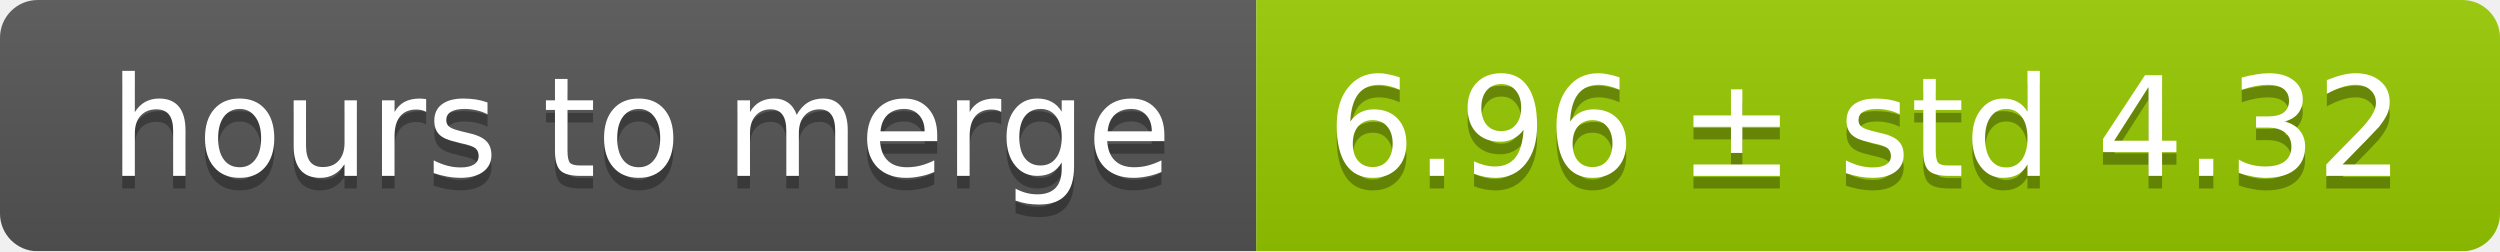
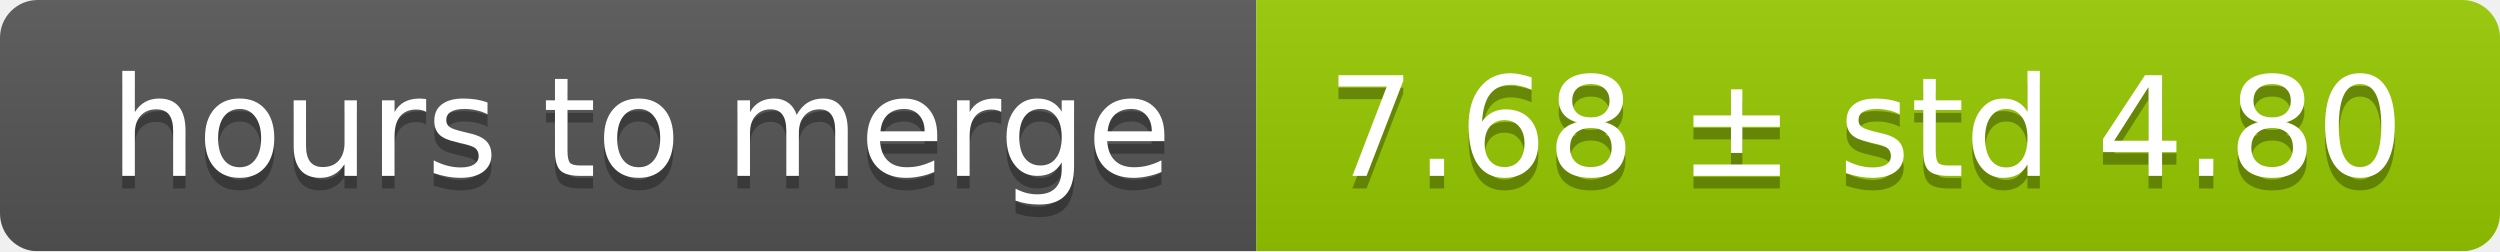
<svg xmlns="http://www.w3.org/2000/svg" width="199" height="20">
  <linearGradient id="smooth" x2="0" y2="100%">
    <stop offset="0" stop-color="#bbb" stop-opacity=".1" />
    <stop offset="1" stop-opacity=".1" />
  </linearGradient>
  <mask id="round">
    <rect width="199" height="20" rx="3" fill="#fff" />
  </mask>
  <g mask="url(#round)">
    <rect width="100" height="20" fill="#555" />
    <rect x="100" width="99" height="20" fill="#97ca00" />
    <rect width="199" height="20" fill="url(#smooth)" />
  </g>
  <g fill="#fff" text-anchor="middle" font-family="DejaVu Sans,Verdana,Geneva,sans-serif" font-size="11">
    <text x="51" y="15" fill="#010101" fill-opacity=".3">hours to merge</text>
    <text x="51" y="14">hours to merge</text>
-     <text x="148.5" y="15" fill="#010101" fill-opacity=".3">6.96 ± std 4.32</text>
-     <text x="148.5" y="14">6.96 ± std 4.32</text>
+     <text x="148.5" y="15" fill="#010101" fill-opacity=".3">7.68 ± std 4.80</text>
+     <text x="148.5" y="14">7.68 ± std 4.80</text>
  </g>
</svg>
